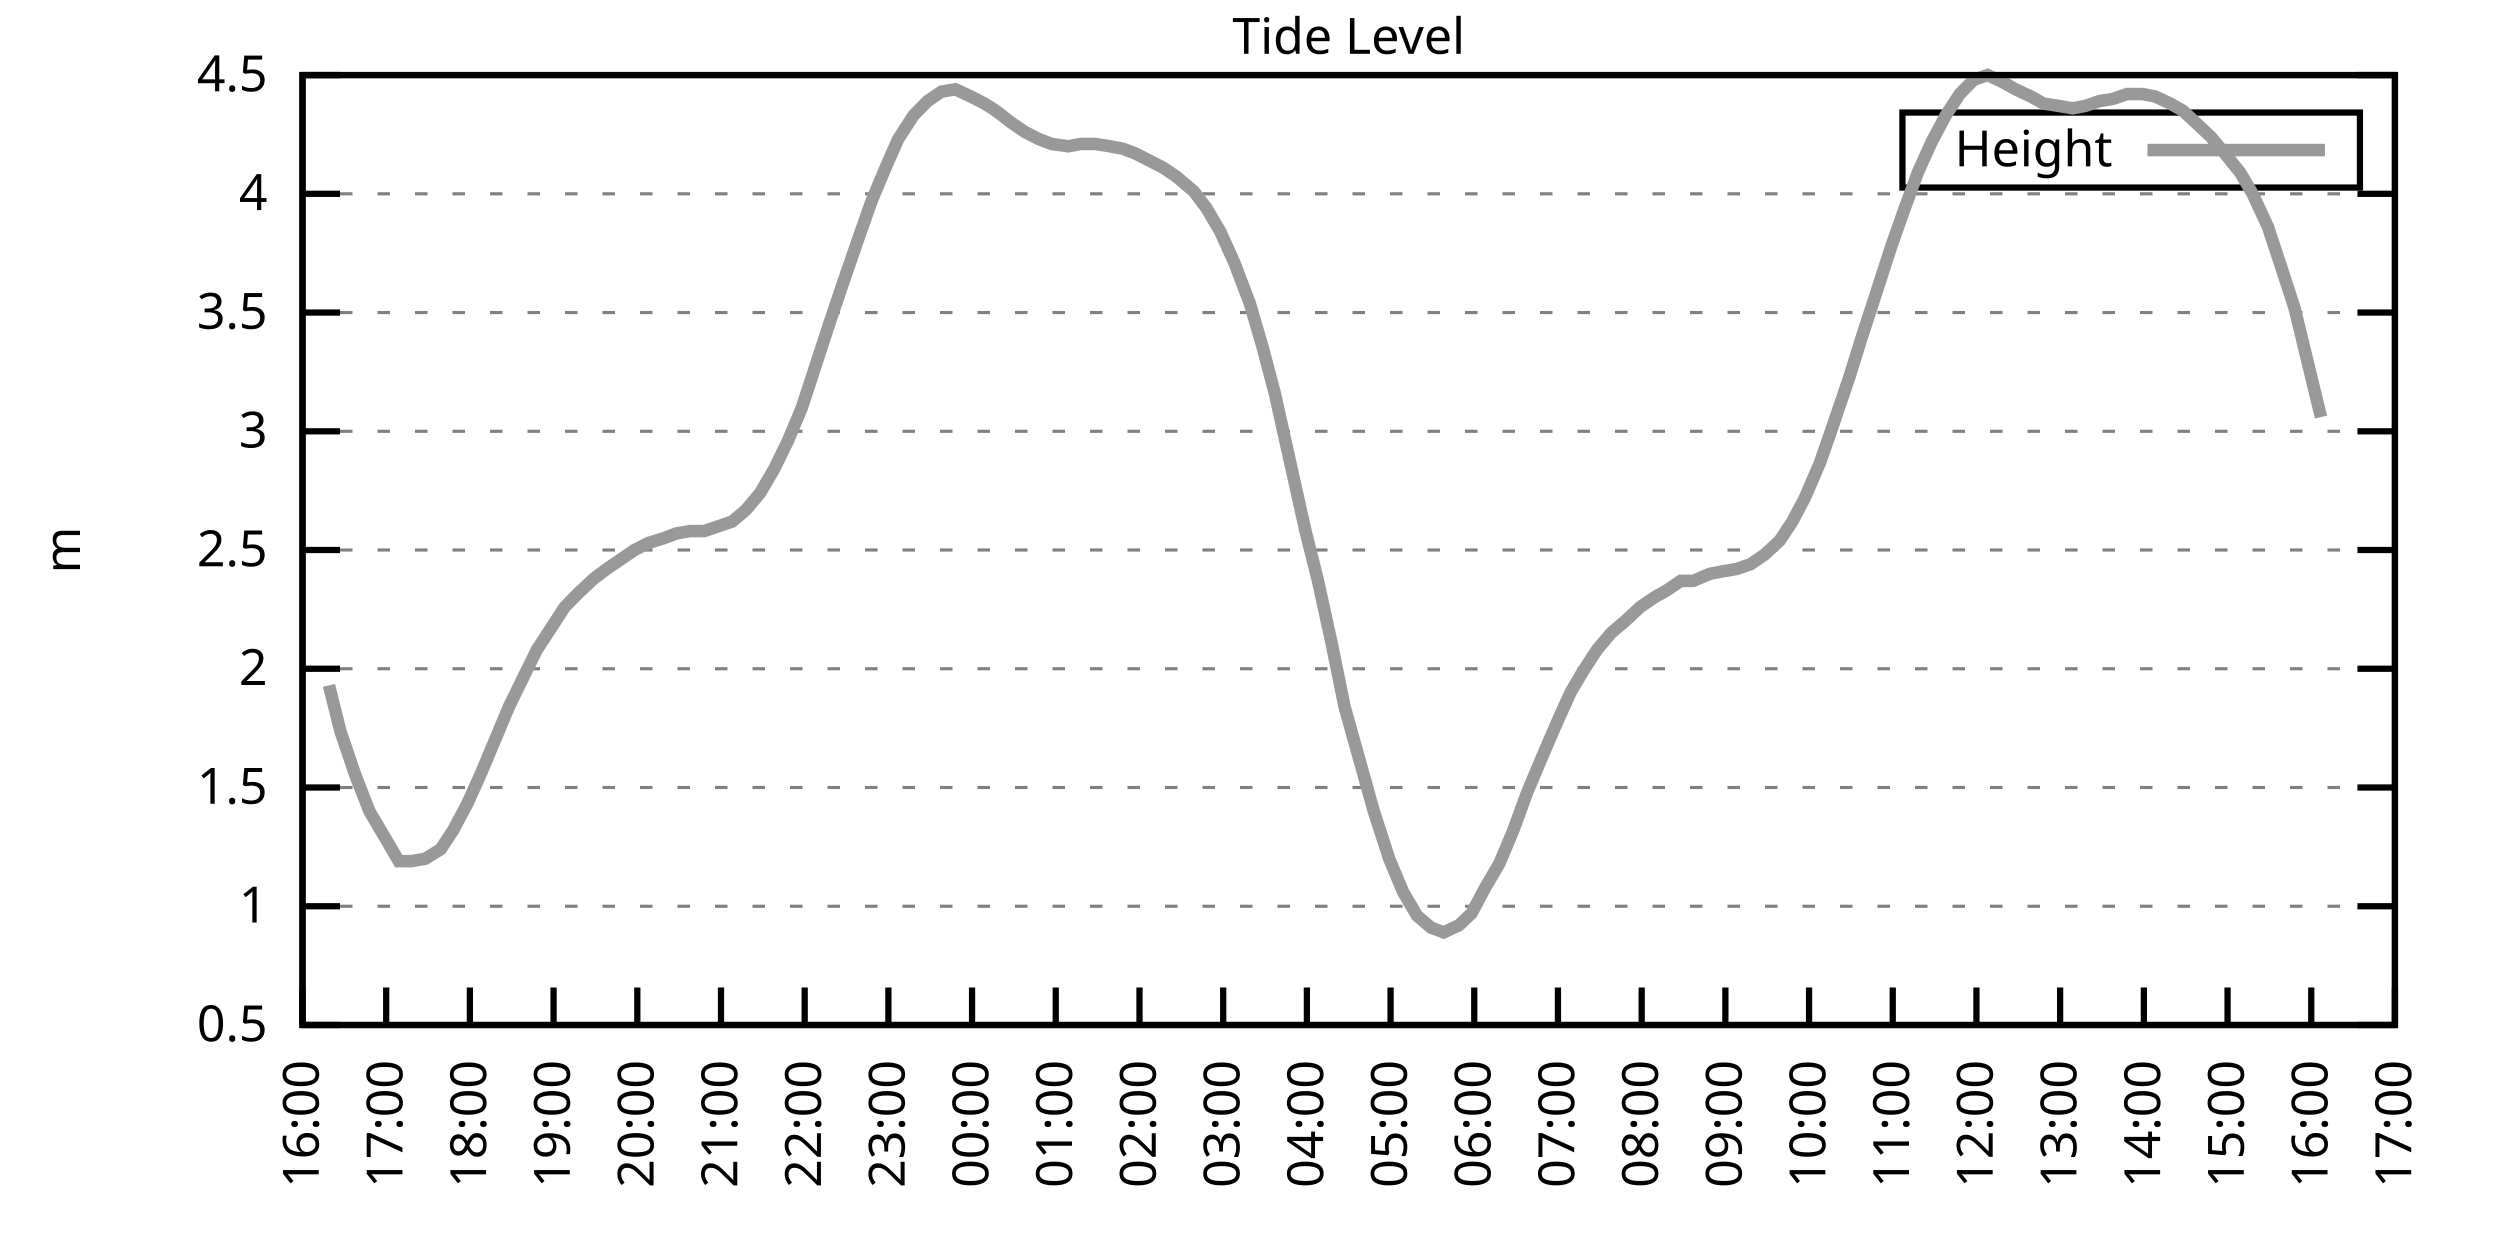
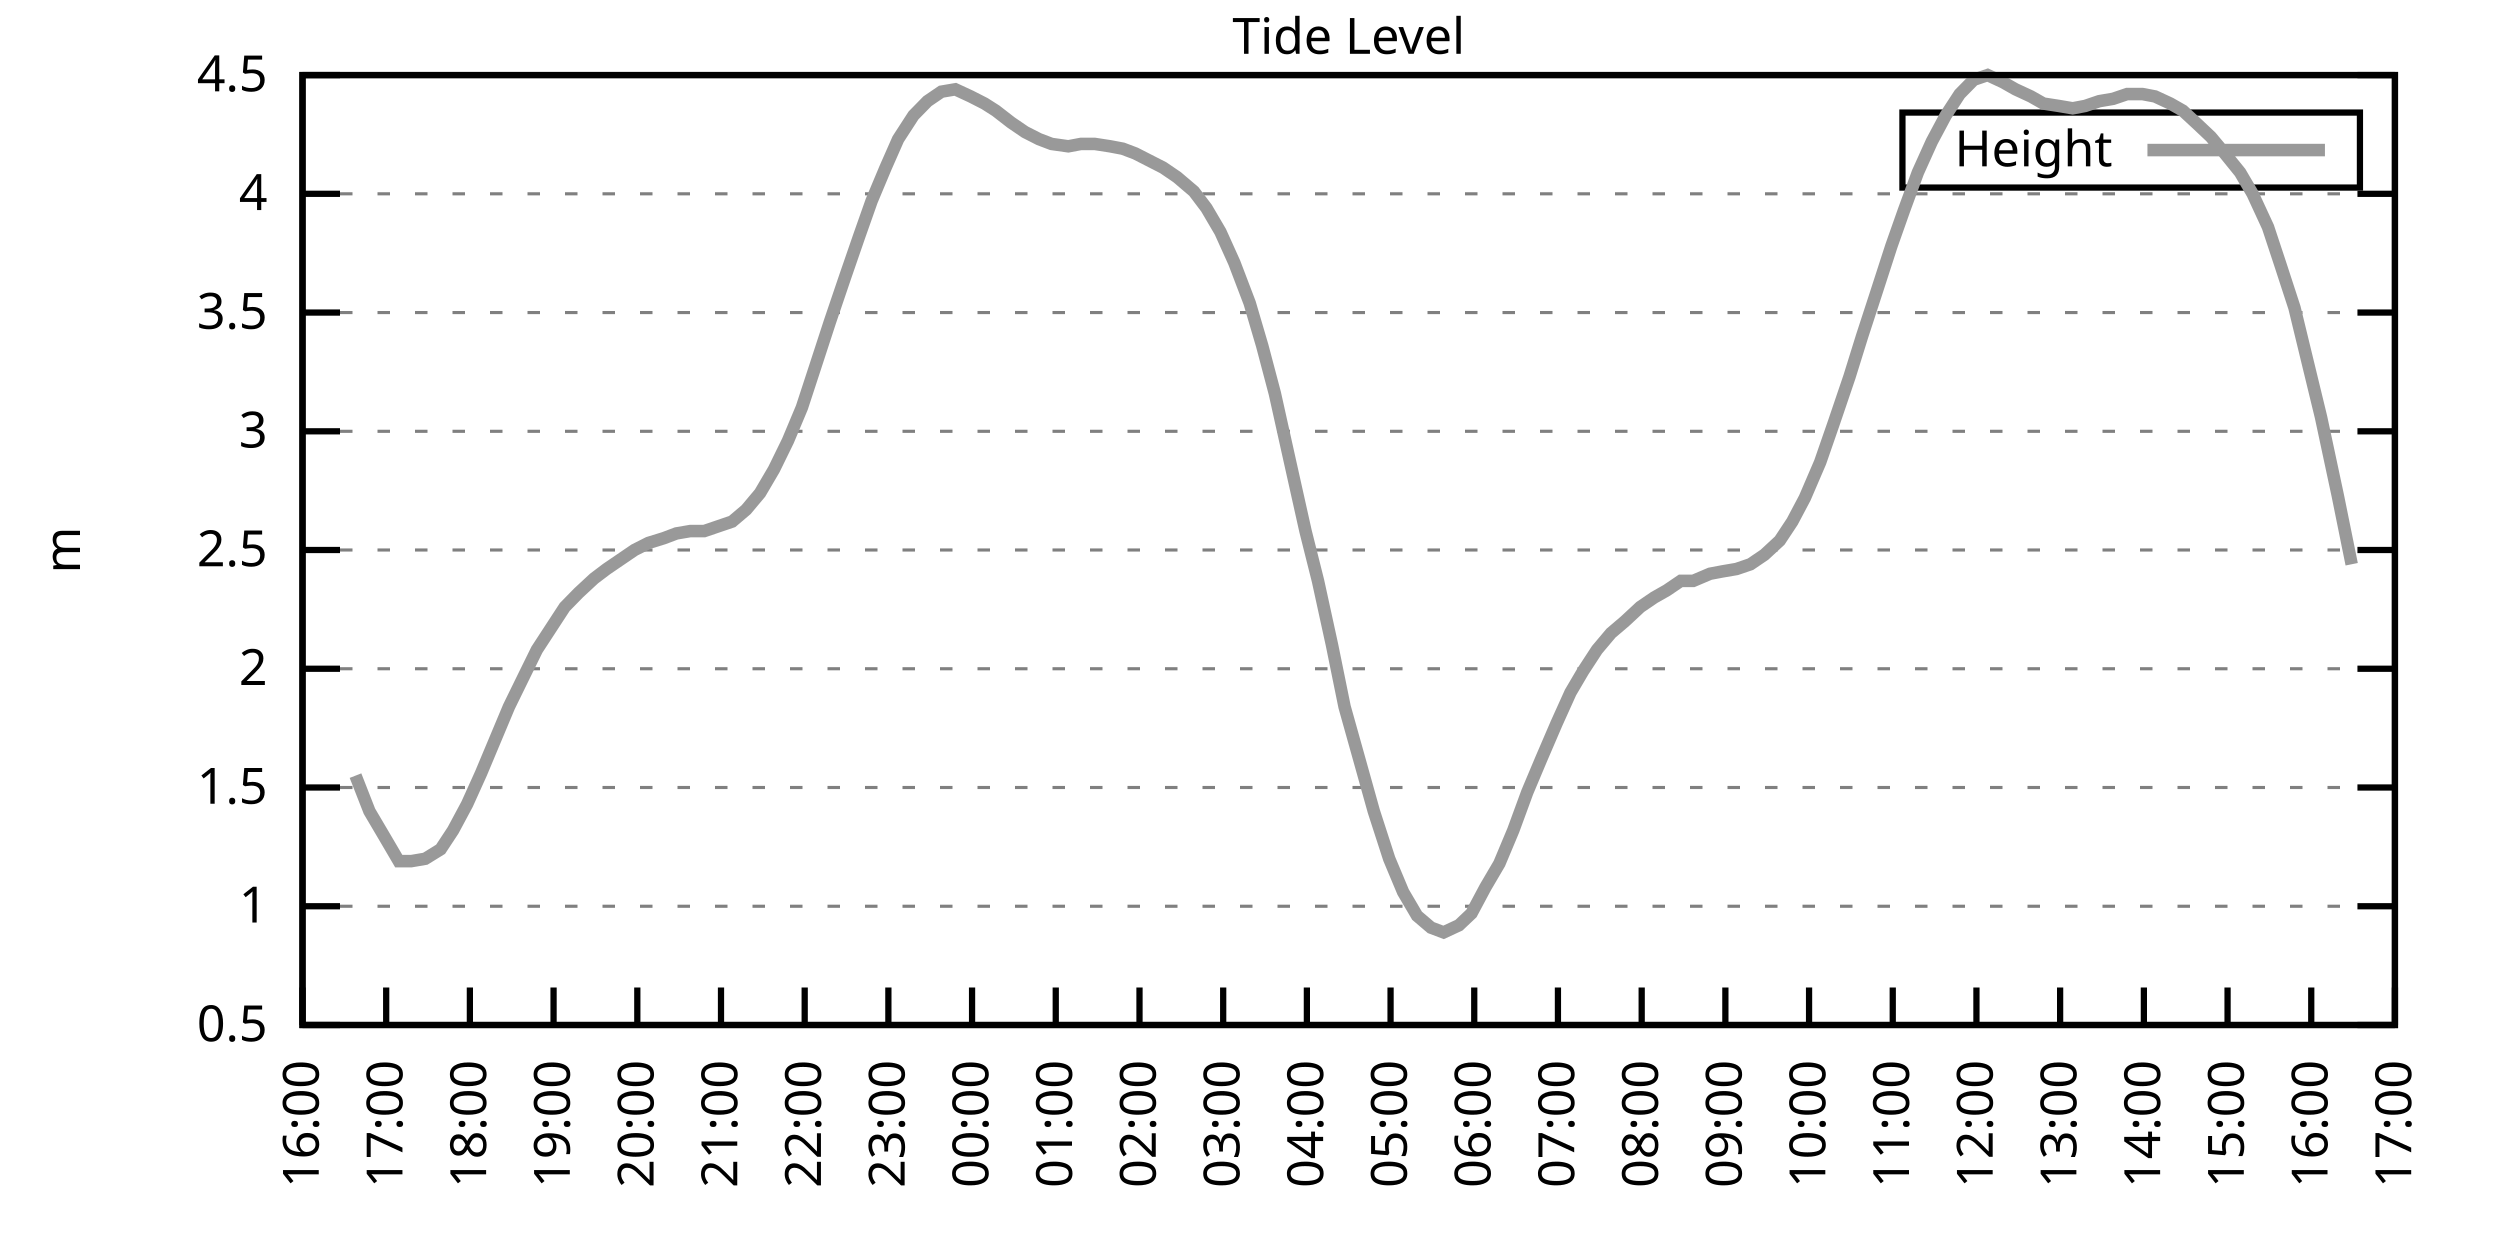
<svg xmlns="http://www.w3.org/2000/svg" xmlns:xlink="http://www.w3.org/1999/xlink" width="400" height="200" viewBox="0 0 400 200">
  <g id="gnuplot_canvas">
    <rect x="0" y="0" width="400" height="200" fill="none" />
    <defs>
      <circle id="gpDot" r="0.5" stroke-width="0.5" stroke="currentColor" />
      <path id="gpPt0" stroke-width="0.333" stroke="currentColor" d="M-1,0 h2 M0,-1 v2" />
      <path id="gpPt1" stroke-width="0.333" stroke="currentColor" d="M-1,-1 L1,1 M1,-1 L-1,1" />
      <path id="gpPt2" stroke-width="0.333" stroke="currentColor" d="M-1,0 L1,0 M0,-1 L0,1 M-1,-1 L1,1 M-1,1 L1,-1" />
      <rect id="gpPt3" stroke-width="0.333" stroke="currentColor" x="-1" y="-1" width="2" height="2" />
      <rect id="gpPt4" stroke-width="0.333" stroke="currentColor" fill="currentColor" x="-1" y="-1" width="2" height="2" />
      <circle id="gpPt5" stroke-width="0.333" stroke="currentColor" cx="0" cy="0" r="1" />
      <use xlink:href="#gpPt5" id="gpPt6" fill="currentColor" stroke="none" />
      <path id="gpPt7" stroke-width="0.333" stroke="currentColor" d="M0,-1.33 L-1.33,0.67 L1.33,0.67 z" />
      <use xlink:href="#gpPt7" id="gpPt8" fill="currentColor" stroke="none" />
      <use xlink:href="#gpPt7" id="gpPt9" stroke="currentColor" transform="rotate(180)" />
      <use xlink:href="#gpPt9" id="gpPt10" fill="currentColor" stroke="none" />
      <use xlink:href="#gpPt3" id="gpPt11" stroke="currentColor" transform="rotate(45)" />
      <use xlink:href="#gpPt11" id="gpPt12" fill="currentColor" stroke="none" />
      <path id="gpPt13" stroke-width="0.333" stroke="currentColor" d="M0,1.330 L1.265,0.411 L0.782,-1.067 L-0.782,-1.076 L-1.265,0.411 z" />
      <use xlink:href="#gpPt13" id="gpPt14" fill="currentColor" stroke="none" />
      <filter id="textbox" filterUnits="objectBoundingBox" x="0" y="0" height="1" width="1">
        <feFlood flood-color="white" flood-opacity="1" result="bgnd" />
        <feComposite in="SourceGraphic" in2="bgnd" operator="atop" />
      </filter>
      <filter id="greybox" filterUnits="objectBoundingBox" x="0" y="0" height="1" width="1">
        <feFlood flood-color="lightgrey" flood-opacity="1" result="grey" />
        <feComposite in="SourceGraphic" in2="grey" operator="atop" />
      </filter>
    </defs>
    <g fill="none" color="white" stroke="currentColor" stroke-width="1.00" stroke-linecap="butt" stroke-linejoin="miter">
</g>
    <g fill="none" color="black" stroke="currentColor" stroke-width="1.00" stroke-linecap="butt" stroke-linejoin="miter">
      <g stroke="none" shape-rendering="crispEdges">
        <polygon fill="rgb(255, 255, 255)" points="48.40,164.00 383.18,164.00 383.18,12.02 48.40,12.02 " />
      </g>
    </g>
    <g fill="none" color="black" stroke="currentColor" stroke-width="1.00" stroke-linecap="butt" stroke-linejoin="miter">
</g>
    <g fill="none" color="black" stroke="black" stroke-width="0.50" stroke-linecap="butt" stroke-linejoin="miter">
</g>
    <g fill="none" color="gray" stroke="currentColor" stroke-width="0.50" stroke-linecap="butt" stroke-linejoin="miter">
      <path stroke="gray" stroke-dasharray="2,4" class="gridline" d="M48.40,164.00 L383.19,164.00  " />
    </g>
    <g fill="none" color="gray" stroke="gray" stroke-width="1.00" stroke-linecap="butt" stroke-linejoin="miter">
</g>
    <g fill="none" color="black" stroke="currentColor" stroke-width="1.00" stroke-linecap="butt" stroke-linejoin="miter">
      <path stroke="black" d="M48.40,164.00 L54.40,164.00 M383.19,164.00 L377.19,164.00  " />
      <g transform="translate(42.80,166.60)" stroke="none" fill="black" font-family="Sans" font-size="8.00" text-anchor="end">
        <text>
          <tspan font-family="Sans"> 0.5</tspan>
        </text>
      </g>
    </g>
    <g fill="none" color="black" stroke="currentColor" stroke-width="1.00" stroke-linecap="butt" stroke-linejoin="miter">
</g>
    <g fill="none" color="black" stroke="black" stroke-width="0.50" stroke-linecap="butt" stroke-linejoin="miter">
</g>
    <g fill="none" color="gray" stroke="currentColor" stroke-width="0.50" stroke-linecap="butt" stroke-linejoin="miter">
      <path stroke="gray" stroke-dasharray="2,4" class="gridline" d="M48.40,145.00 L383.19,145.00  " />
    </g>
    <g fill="none" color="gray" stroke="gray" stroke-width="1.00" stroke-linecap="butt" stroke-linejoin="miter">
</g>
    <g fill="none" color="black" stroke="currentColor" stroke-width="1.00" stroke-linecap="butt" stroke-linejoin="miter">
      <path stroke="black" d="M48.40,145.00 L54.40,145.00 M383.19,145.00 L377.19,145.00  " />
      <g transform="translate(42.80,147.60)" stroke="none" fill="black" font-family="Sans" font-size="8.00" text-anchor="end">
        <text>
          <tspan font-family="Sans"> 1</tspan>
        </text>
      </g>
    </g>
    <g fill="none" color="black" stroke="currentColor" stroke-width="1.00" stroke-linecap="butt" stroke-linejoin="miter">
</g>
    <g fill="none" color="black" stroke="black" stroke-width="0.50" stroke-linecap="butt" stroke-linejoin="miter">
</g>
    <g fill="none" color="gray" stroke="currentColor" stroke-width="0.50" stroke-linecap="butt" stroke-linejoin="miter">
      <path stroke="gray" stroke-dasharray="2,4" class="gridline" d="M48.40,126.00 L383.19,126.00  " />
    </g>
    <g fill="none" color="gray" stroke="gray" stroke-width="1.00" stroke-linecap="butt" stroke-linejoin="miter">
</g>
    <g fill="none" color="black" stroke="currentColor" stroke-width="1.00" stroke-linecap="butt" stroke-linejoin="miter">
      <path stroke="black" d="M48.40,126.00 L54.40,126.00 M383.19,126.00 L377.19,126.00  " />
      <g transform="translate(42.80,128.60)" stroke="none" fill="black" font-family="Sans" font-size="8.00" text-anchor="end">
        <text>
          <tspan font-family="Sans"> 1.5</tspan>
        </text>
      </g>
    </g>
    <g fill="none" color="black" stroke="currentColor" stroke-width="1.00" stroke-linecap="butt" stroke-linejoin="miter">
</g>
    <g fill="none" color="black" stroke="black" stroke-width="0.50" stroke-linecap="butt" stroke-linejoin="miter">
</g>
    <g fill="none" color="gray" stroke="currentColor" stroke-width="0.50" stroke-linecap="butt" stroke-linejoin="miter">
      <path stroke="gray" stroke-dasharray="2,4" class="gridline" d="M48.40,107.00 L383.19,107.00  " />
    </g>
    <g fill="none" color="gray" stroke="gray" stroke-width="1.00" stroke-linecap="butt" stroke-linejoin="miter">
</g>
    <g fill="none" color="black" stroke="currentColor" stroke-width="1.00" stroke-linecap="butt" stroke-linejoin="miter">
      <path stroke="black" d="M48.40,107.00 L54.40,107.00 M383.19,107.00 L377.19,107.00  " />
      <g transform="translate(42.80,109.60)" stroke="none" fill="black" font-family="Sans" font-size="8.00" text-anchor="end">
        <text>
          <tspan font-family="Sans"> 2</tspan>
        </text>
      </g>
    </g>
    <g fill="none" color="black" stroke="currentColor" stroke-width="1.00" stroke-linecap="butt" stroke-linejoin="miter">
</g>
    <g fill="none" color="black" stroke="black" stroke-width="0.50" stroke-linecap="butt" stroke-linejoin="miter">
</g>
    <g fill="none" color="gray" stroke="currentColor" stroke-width="0.50" stroke-linecap="butt" stroke-linejoin="miter">
      <path stroke="gray" stroke-dasharray="2,4" class="gridline" d="M48.40,88.00 L383.19,88.00  " />
    </g>
    <g fill="none" color="gray" stroke="gray" stroke-width="1.00" stroke-linecap="butt" stroke-linejoin="miter">
</g>
    <g fill="none" color="black" stroke="currentColor" stroke-width="1.00" stroke-linecap="butt" stroke-linejoin="miter">
      <path stroke="black" d="M48.40,88.00 L54.40,88.00 M383.19,88.00 L377.19,88.00  " />
      <g transform="translate(42.80,90.60)" stroke="none" fill="black" font-family="Sans" font-size="8.00" text-anchor="end">
        <text>
          <tspan font-family="Sans"> 2.5</tspan>
        </text>
      </g>
    </g>
    <g fill="none" color="black" stroke="currentColor" stroke-width="1.00" stroke-linecap="butt" stroke-linejoin="miter">
</g>
    <g fill="none" color="black" stroke="black" stroke-width="0.50" stroke-linecap="butt" stroke-linejoin="miter">
</g>
    <g fill="none" color="gray" stroke="currentColor" stroke-width="0.50" stroke-linecap="butt" stroke-linejoin="miter">
      <path stroke="gray" stroke-dasharray="2,4" class="gridline" d="M48.40,69.01 L383.19,69.01  " />
    </g>
    <g fill="none" color="gray" stroke="gray" stroke-width="1.00" stroke-linecap="butt" stroke-linejoin="miter">
</g>
    <g fill="none" color="black" stroke="currentColor" stroke-width="1.00" stroke-linecap="butt" stroke-linejoin="miter">
      <path stroke="black" d="M48.40,69.01 L54.40,69.01 M383.19,69.01 L377.19,69.01  " />
      <g transform="translate(42.80,71.61)" stroke="none" fill="black" font-family="Sans" font-size="8.00" text-anchor="end">
        <text>
          <tspan font-family="Sans"> 3</tspan>
        </text>
      </g>
    </g>
    <g fill="none" color="black" stroke="currentColor" stroke-width="1.00" stroke-linecap="butt" stroke-linejoin="miter">
</g>
    <g fill="none" color="black" stroke="black" stroke-width="0.50" stroke-linecap="butt" stroke-linejoin="miter">
</g>
    <g fill="none" color="gray" stroke="currentColor" stroke-width="0.50" stroke-linecap="butt" stroke-linejoin="miter">
      <path stroke="gray" stroke-dasharray="2,4" class="gridline" d="M48.40,50.01 L383.19,50.01  " />
    </g>
    <g fill="none" color="gray" stroke="gray" stroke-width="1.00" stroke-linecap="butt" stroke-linejoin="miter">
</g>
    <g fill="none" color="black" stroke="currentColor" stroke-width="1.00" stroke-linecap="butt" stroke-linejoin="miter">
      <path stroke="black" d="M48.40,50.01 L54.40,50.01 M383.19,50.01 L377.19,50.01  " />
      <g transform="translate(42.80,52.61)" stroke="none" fill="black" font-family="Sans" font-size="8.00" text-anchor="end">
        <text>
          <tspan font-family="Sans"> 3.5</tspan>
        </text>
      </g>
    </g>
    <g fill="none" color="black" stroke="currentColor" stroke-width="1.00" stroke-linecap="butt" stroke-linejoin="miter">
</g>
    <g fill="none" color="black" stroke="black" stroke-width="0.50" stroke-linecap="butt" stroke-linejoin="miter">
</g>
    <g fill="none" color="gray" stroke="currentColor" stroke-width="0.50" stroke-linecap="butt" stroke-linejoin="miter">
      <path stroke="gray" stroke-dasharray="2,4" class="gridline" d="M48.40,31.01 L383.19,31.01  " />
    </g>
    <g fill="none" color="gray" stroke="gray" stroke-width="1.00" stroke-linecap="butt" stroke-linejoin="miter">
</g>
    <g fill="none" color="black" stroke="currentColor" stroke-width="1.00" stroke-linecap="butt" stroke-linejoin="miter">
      <path stroke="black" d="M48.40,31.01 L54.40,31.01 M383.19,31.01 L377.19,31.01  " />
      <g transform="translate(42.80,33.61)" stroke="none" fill="black" font-family="Sans" font-size="8.00" text-anchor="end">
        <text>
          <tspan font-family="Sans"> 4</tspan>
        </text>
      </g>
    </g>
    <g fill="none" color="black" stroke="currentColor" stroke-width="1.00" stroke-linecap="butt" stroke-linejoin="miter">
</g>
    <g fill="none" color="black" stroke="black" stroke-width="0.50" stroke-linecap="butt" stroke-linejoin="miter">
</g>
    <g fill="none" color="gray" stroke="currentColor" stroke-width="0.50" stroke-linecap="butt" stroke-linejoin="miter">
      <path stroke="gray" stroke-dasharray="2,4" class="gridline" d="M48.40,12.01 L383.19,12.01  " />
    </g>
    <g fill="none" color="gray" stroke="gray" stroke-width="1.00" stroke-linecap="butt" stroke-linejoin="miter">
</g>
    <g fill="none" color="black" stroke="currentColor" stroke-width="1.00" stroke-linecap="butt" stroke-linejoin="miter">
      <path stroke="black" d="M48.40,12.01 L54.40,12.01 M383.19,12.01 L377.19,12.01  " />
      <g transform="translate(42.80,14.61)" stroke="none" fill="black" font-family="Sans" font-size="8.00" text-anchor="end">
        <text>
          <tspan font-family="Sans"> 4.5</tspan>
        </text>
      </g>
    </g>
    <g fill="none" color="black" stroke="currentColor" stroke-width="1.00" stroke-linecap="butt" stroke-linejoin="miter">
      <path stroke="black" d="M48.40,164.00 L48.40,158.00  " />
      <g transform="translate(51.00,169.60) rotate(270.00)" stroke="none" fill="black" font-family="Sans" font-size="8.00" text-anchor="end">
        <text>
          <tspan font-family="Sans">16:00</tspan>
        </text>
      </g>
    </g>
    <g fill="none" color="black" stroke="currentColor" stroke-width="1.00" stroke-linecap="butt" stroke-linejoin="miter">
      <path stroke="black" d="M61.79,164.00 L61.79,158.00  " />
      <g transform="translate(64.39,169.60) rotate(270.00)" stroke="none" fill="black" font-family="Sans" font-size="8.00" text-anchor="end">
        <text>
          <tspan font-family="Sans">17:00</tspan>
        </text>
      </g>
    </g>
    <g fill="none" color="black" stroke="currentColor" stroke-width="1.00" stroke-linecap="butt" stroke-linejoin="miter">
      <path stroke="black" d="M75.18,164.00 L75.18,158.00  " />
      <g transform="translate(77.78,169.60) rotate(270.00)" stroke="none" fill="black" font-family="Sans" font-size="8.00" text-anchor="end">
        <text>
          <tspan font-family="Sans">18:00</tspan>
        </text>
      </g>
    </g>
    <g fill="none" color="black" stroke="currentColor" stroke-width="1.00" stroke-linecap="butt" stroke-linejoin="miter">
      <path stroke="black" d="M88.57,164.00 L88.57,158.00  " />
      <g transform="translate(91.17,169.60) rotate(270.00)" stroke="none" fill="black" font-family="Sans" font-size="8.00" text-anchor="end">
        <text>
          <tspan font-family="Sans">19:00</tspan>
        </text>
      </g>
    </g>
    <g fill="none" color="black" stroke="currentColor" stroke-width="1.00" stroke-linecap="butt" stroke-linejoin="miter">
      <path stroke="black" d="M101.97,164.00 L101.97,158.00  " />
      <g transform="translate(104.57,169.60) rotate(270.00)" stroke="none" fill="black" font-family="Sans" font-size="8.00" text-anchor="end">
        <text>
          <tspan font-family="Sans">20:00</tspan>
        </text>
      </g>
    </g>
    <g fill="none" color="black" stroke="currentColor" stroke-width="1.00" stroke-linecap="butt" stroke-linejoin="miter">
      <path stroke="black" d="M115.36,164.00 L115.36,158.00  " />
      <g transform="translate(117.96,169.60) rotate(270.00)" stroke="none" fill="black" font-family="Sans" font-size="8.00" text-anchor="end">
        <text>
          <tspan font-family="Sans">21:00</tspan>
        </text>
      </g>
    </g>
    <g fill="none" color="black" stroke="currentColor" stroke-width="1.00" stroke-linecap="butt" stroke-linejoin="miter">
      <path stroke="black" d="M128.75,164.00 L128.75,158.00  " />
      <g transform="translate(131.35,169.60) rotate(270.00)" stroke="none" fill="black" font-family="Sans" font-size="8.00" text-anchor="end">
        <text>
          <tspan font-family="Sans">22:00</tspan>
        </text>
      </g>
    </g>
    <g fill="none" color="black" stroke="currentColor" stroke-width="1.00" stroke-linecap="butt" stroke-linejoin="miter">
      <path stroke="black" d="M142.14,164.00 L142.14,158.00  " />
      <g transform="translate(144.74,169.60) rotate(270.00)" stroke="none" fill="black" font-family="Sans" font-size="8.00" text-anchor="end">
        <text>
          <tspan font-family="Sans">23:00</tspan>
        </text>
      </g>
    </g>
    <g fill="none" color="black" stroke="currentColor" stroke-width="1.00" stroke-linecap="butt" stroke-linejoin="miter">
      <path stroke="black" d="M155.53,164.00 L155.53,158.00  " />
      <g transform="translate(158.13,169.60) rotate(270.00)" stroke="none" fill="black" font-family="Sans" font-size="8.00" text-anchor="end">
        <text>
          <tspan font-family="Sans">00:00</tspan>
        </text>
      </g>
    </g>
    <g fill="none" color="black" stroke="currentColor" stroke-width="1.00" stroke-linecap="butt" stroke-linejoin="miter">
      <path stroke="black" d="M168.92,164.00 L168.92,158.00  " />
      <g transform="translate(171.52,169.60) rotate(270.00)" stroke="none" fill="black" font-family="Sans" font-size="8.00" text-anchor="end">
        <text>
          <tspan font-family="Sans">01:00</tspan>
        </text>
      </g>
    </g>
    <g fill="none" color="black" stroke="currentColor" stroke-width="1.00" stroke-linecap="butt" stroke-linejoin="miter">
      <path stroke="black" d="M182.32,164.00 L182.32,158.00  " />
      <g transform="translate(184.92,169.60) rotate(270.00)" stroke="none" fill="black" font-family="Sans" font-size="8.00" text-anchor="end">
        <text>
          <tspan font-family="Sans">02:00</tspan>
        </text>
      </g>
    </g>
    <g fill="none" color="black" stroke="currentColor" stroke-width="1.00" stroke-linecap="butt" stroke-linejoin="miter">
      <path stroke="black" d="M195.71,164.00 L195.71,158.00  " />
      <g transform="translate(198.31,169.60) rotate(270.00)" stroke="none" fill="black" font-family="Sans" font-size="8.00" text-anchor="end">
        <text>
          <tspan font-family="Sans">03:00</tspan>
        </text>
      </g>
    </g>
    <g fill="none" color="black" stroke="currentColor" stroke-width="1.00" stroke-linecap="butt" stroke-linejoin="miter">
      <path stroke="black" d="M209.10,164.00 L209.10,158.00  " />
      <g transform="translate(211.70,169.60) rotate(270.00)" stroke="none" fill="black" font-family="Sans" font-size="8.00" text-anchor="end">
        <text>
          <tspan font-family="Sans">04:00</tspan>
        </text>
      </g>
    </g>
    <g fill="none" color="black" stroke="currentColor" stroke-width="1.00" stroke-linecap="butt" stroke-linejoin="miter">
      <path stroke="black" d="M222.49,164.00 L222.49,158.00  " />
      <g transform="translate(225.09,169.60) rotate(270.00)" stroke="none" fill="black" font-family="Sans" font-size="8.00" text-anchor="end">
        <text>
          <tspan font-family="Sans">05:00</tspan>
        </text>
      </g>
    </g>
    <g fill="none" color="black" stroke="currentColor" stroke-width="1.00" stroke-linecap="butt" stroke-linejoin="miter">
      <path stroke="black" d="M235.88,164.00 L235.88,158.00  " />
      <g transform="translate(238.48,169.60) rotate(270.00)" stroke="none" fill="black" font-family="Sans" font-size="8.00" text-anchor="end">
        <text>
          <tspan font-family="Sans">06:00</tspan>
        </text>
      </g>
    </g>
    <g fill="none" color="black" stroke="currentColor" stroke-width="1.00" stroke-linecap="butt" stroke-linejoin="miter">
      <path stroke="black" d="M249.27,164.00 L249.27,158.00  " />
      <g transform="translate(251.87,169.60) rotate(270.00)" stroke="none" fill="black" font-family="Sans" font-size="8.00" text-anchor="end">
        <text>
          <tspan font-family="Sans">07:00</tspan>
        </text>
      </g>
    </g>
    <g fill="none" color="black" stroke="currentColor" stroke-width="1.00" stroke-linecap="butt" stroke-linejoin="miter">
      <path stroke="black" d="M262.67,164.00 L262.67,158.00  " />
      <g transform="translate(265.27,169.60) rotate(270.00)" stroke="none" fill="black" font-family="Sans" font-size="8.00" text-anchor="end">
        <text>
          <tspan font-family="Sans">08:00</tspan>
        </text>
      </g>
    </g>
    <g fill="none" color="black" stroke="currentColor" stroke-width="1.00" stroke-linecap="butt" stroke-linejoin="miter">
      <path stroke="black" d="M276.06,164.00 L276.06,158.00  " />
      <g transform="translate(278.66,169.60) rotate(270.00)" stroke="none" fill="black" font-family="Sans" font-size="8.00" text-anchor="end">
        <text>
          <tspan font-family="Sans">09:00</tspan>
        </text>
      </g>
    </g>
    <g fill="none" color="black" stroke="currentColor" stroke-width="1.00" stroke-linecap="butt" stroke-linejoin="miter">
      <path stroke="black" d="M289.45,164.00 L289.45,158.00  " />
      <g transform="translate(292.05,169.60) rotate(270.00)" stroke="none" fill="black" font-family="Sans" font-size="8.00" text-anchor="end">
        <text>
          <tspan font-family="Sans">10:00</tspan>
        </text>
      </g>
    </g>
    <g fill="none" color="black" stroke="currentColor" stroke-width="1.00" stroke-linecap="butt" stroke-linejoin="miter">
      <path stroke="black" d="M302.84,164.00 L302.84,158.00  " />
      <g transform="translate(305.44,169.60) rotate(270.00)" stroke="none" fill="black" font-family="Sans" font-size="8.00" text-anchor="end">
        <text>
          <tspan font-family="Sans">11:00</tspan>
        </text>
      </g>
    </g>
    <g fill="none" color="black" stroke="currentColor" stroke-width="1.00" stroke-linecap="butt" stroke-linejoin="miter">
      <path stroke="black" d="M316.23,164.00 L316.23,158.00  " />
      <g transform="translate(318.83,169.60) rotate(270.00)" stroke="none" fill="black" font-family="Sans" font-size="8.00" text-anchor="end">
        <text>
          <tspan font-family="Sans">12:00</tspan>
        </text>
      </g>
    </g>
    <g fill="none" color="black" stroke="currentColor" stroke-width="1.00" stroke-linecap="butt" stroke-linejoin="miter">
      <path stroke="black" d="M329.62,164.00 L329.62,158.00  " />
      <g transform="translate(332.22,169.60) rotate(270.00)" stroke="none" fill="black" font-family="Sans" font-size="8.00" text-anchor="end">
        <text>
          <tspan font-family="Sans">13:00</tspan>
        </text>
      </g>
    </g>
    <g fill="none" color="black" stroke="currentColor" stroke-width="1.00" stroke-linecap="butt" stroke-linejoin="miter">
      <path stroke="black" d="M343.02,164.00 L343.02,158.00  " />
      <g transform="translate(345.62,169.60) rotate(270.00)" stroke="none" fill="black" font-family="Sans" font-size="8.00" text-anchor="end">
        <text>
          <tspan font-family="Sans">14:00</tspan>
        </text>
      </g>
    </g>
    <g fill="none" color="black" stroke="currentColor" stroke-width="1.00" stroke-linecap="butt" stroke-linejoin="miter">
      <path stroke="black" d="M356.41,164.00 L356.41,158.00  " />
      <g transform="translate(359.01,169.60) rotate(270.00)" stroke="none" fill="black" font-family="Sans" font-size="8.00" text-anchor="end">
        <text>
          <tspan font-family="Sans">15:00</tspan>
        </text>
      </g>
    </g>
    <g fill="none" color="black" stroke="currentColor" stroke-width="1.00" stroke-linecap="butt" stroke-linejoin="miter">
      <path stroke="black" d="M369.80,164.00 L369.80,158.00  " />
      <g transform="translate(372.40,169.60) rotate(270.00)" stroke="none" fill="black" font-family="Sans" font-size="8.00" text-anchor="end">
        <text>
          <tspan font-family="Sans">16:00</tspan>
        </text>
      </g>
    </g>
    <g fill="none" color="black" stroke="currentColor" stroke-width="1.00" stroke-linecap="butt" stroke-linejoin="miter">
      <path stroke="black" d="M383.19,164.00 L383.19,158.00  " />
      <g transform="translate(385.79,169.60) rotate(270.00)" stroke="none" fill="black" font-family="Sans" font-size="8.00" text-anchor="end">
        <text>
          <tspan font-family="Sans">17:00</tspan>
        </text>
      </g>
    </g>
    <g fill="none" color="black" stroke="currentColor" stroke-width="1.00" stroke-linecap="butt" stroke-linejoin="miter">
</g>
    <g fill="none" color="black" stroke="currentColor" stroke-width="1.00" stroke-linecap="butt" stroke-linejoin="miter">
      <path stroke="black" d="M48.40,12.01 L48.40,164.00 L383.19,164.00 L383.19,12.01 L48.40,12.01 Z  " />
    </g>
    <g fill="none" color="black" stroke="currentColor" stroke-width="1.00" stroke-linecap="butt" stroke-linejoin="miter">
</g>
    <g fill="none" color="black" stroke="currentColor" stroke-width="1.00" stroke-linecap="butt" stroke-linejoin="miter">
      <path stroke="black" d="M304.39,30.01 L304.39,18.01 L377.59,18.01 L377.59,30.01 L304.39,30.01 Z  " />
    </g>
    <g id="Tide_level_plot_1">
      <g fill="none" color="white" stroke="black" stroke-width="2.00" stroke-linecap="butt" stroke-linejoin="miter">
</g>
      <g fill="none" color="black" stroke="currentColor" stroke-width="2.00" stroke-linecap="butt" stroke-linejoin="miter">
        <g transform="translate(337.99,26.61)" stroke="none" fill="black" font-family="Sans" font-size="8.00" text-anchor="end">
          <text>
            <tspan font-family="Sans">Height</tspan>
          </text>
        </g>
      </g>
      <g fill="none" color="black" stroke="currentColor" stroke-width="2.00" stroke-linecap="butt" stroke-linejoin="miter">
-         <path stroke="rgb(153, 153, 153)" d="M343.59,24.01 L371.99,24.01 M52.64,109.66 L54.43,116.88 L56.88,124.10 L59.11,129.80 L61.35,133.60 L63.80,137.78   L65.81,137.78 L68.04,137.40 L70.50,135.88 L72.50,132.84 L74.74,128.66 L76.97,123.72 L79.20,118.40 L81.43,113.08   L83.66,108.52 L85.90,103.96 L88.13,100.54 L90.36,97.12 L92.59,94.84 L95.05,92.56 L97.06,91.04 L99.29,89.52   L101.52,88.00 L103.75,86.87 L106.21,86.11 L108.22,85.35 L110.45,84.97 L112.68,84.97 L114.91,84.21 L117.14,83.45   L119.38,81.55 L121.61,78.89 L123.84,75.09 L126.07,70.53 L128.30,65.21 L130.54,58.37 L132.77,51.53 L135.22,44.31   L137.45,37.85 L139.46,32.15 L141.69,26.83 L143.70,22.27 L146.16,18.47 L148.39,16.19 L150.62,14.67 L152.85,14.29   L155.31,15.43 L157.54,16.57 L159.33,17.71 L161.78,19.61 L164.01,21.13 L166.25,22.27 L168.25,23.03 L170.93,23.41   L172.94,23.03 L175.17,23.03 L177.63,23.41 L179.64,23.79 L181.65,24.55 L183.88,25.69 L186.11,26.83 L188.34,28.35   L191.02,30.63 L193.03,33.29 L195.26,37.09 L197.49,42.03 L199.95,48.49 L201.96,55.33 L203.97,62.93 L206.42,73.95   L208.88,84.97 L210.88,92.94 L213.12,103.20 L215.13,113.08 L217.58,121.82 L219.81,129.80 L222.27,137.40 L224.50,142.72   L226.73,146.52 L228.96,148.42 L230.97,149.18 L233.43,148.04 L235.44,146.14 L237.67,141.96 L239.90,138.16 L242.13,132.84   L244.36,126.76 L246.60,121.44 L249.05,115.74 L251.28,110.80 L253.29,107.38 L255.52,103.96 L257.76,101.30 L259.99,99.40   L262.44,97.12 L264.67,95.60 L266.68,94.46 L268.92,92.94 L270.92,92.94 L273.60,91.80 L275.61,91.42 L277.84,91.04   L280.07,90.28 L282.31,88.76 L284.76,86.49 L286.77,83.45 L288.78,79.65 L291.23,73.95 L293.47,67.49 L295.92,60.27   L297.93,53.81 L300.16,46.97 L302.62,39.37 L304.63,33.67 L306.86,27.59 L309.09,22.65 L311.32,18.47 L313.55,15.05   L315.79,12.77 L318.02,12.01 L320.47,13.15 L322.48,14.29 L324.94,15.43 L326.95,16.57 L329.40,16.95 L331.63,17.33   L333.64,16.95 L335.87,16.19 L338.10,15.81 L340.34,15.05 L342.79,15.05 L344.80,15.43 L347.26,16.57 L349.26,17.71   L351.72,19.99 L353.73,21.89 L355.96,24.55 L358.42,27.59 L360.42,31.01 L362.88,36.33 L364.89,42.41 L367.12,49.25   L371.36,66.73  " />
+         <path stroke="rgb(153, 153, 153)" d="M343.59,24.01 L371.99,24.01 M56.88,124.10 L59.11,129.80 L61.35,133.60 L63.80,137.78 L65.81,137.78 L68.04,137.40   L70.50,135.88 L72.50,132.84 L74.74,128.66 L76.97,123.72 L79.20,118.40 L81.43,113.08 L83.66,108.52 L85.90,103.96   L88.13,100.54 L90.36,97.12 L92.59,94.84 L95.05,92.56 L97.06,91.04 L99.29,89.52 L101.52,88.00 L103.75,86.87   L106.21,86.11 L108.22,85.35 L110.45,84.97 L112.68,84.97 L114.91,84.21 L117.14,83.45 L119.38,81.55 L121.61,78.89   L123.84,75.09 L126.07,70.53 L128.30,65.21 L130.54,58.37 L132.77,51.53 L135.22,44.31 L137.45,37.85 L139.46,32.15   L141.69,26.83 L143.70,22.27 L146.16,18.47 L148.39,16.19 L150.62,14.67 L152.85,14.29 L155.31,15.43 L157.54,16.57   L159.33,17.71 L161.78,19.61 L164.01,21.13 L166.25,22.27 L168.25,23.03 L170.93,23.41 L172.94,23.03 L175.17,23.03   L177.63,23.41 L179.64,23.79 L181.65,24.55 L183.88,25.69 L186.11,26.83 L188.34,28.35 L191.02,30.63 L193.03,33.29   L195.26,37.09 L197.49,42.03 L199.95,48.49 L201.96,55.33 L203.97,62.93 L206.42,73.95 L208.88,84.97 L210.88,92.94   L213.12,103.20 L215.13,113.08 L217.58,121.82 L219.81,129.80 L222.27,137.40 L224.50,142.72 L226.73,146.52 L228.96,148.42   L230.97,149.18 L233.43,148.04 L235.44,146.14 L237.67,141.96 L239.90,138.16 L242.13,132.84 L244.36,126.76 L246.60,121.44   L249.05,115.74 L251.28,110.80 L253.29,107.38 L255.52,103.96 L257.76,101.30 L259.99,99.40 L262.44,97.12 L264.67,95.60   L266.68,94.46 L268.92,92.94 L270.92,92.94 L273.60,91.80 L275.61,91.42 L277.84,91.04 L280.07,90.28 L282.31,88.76   L284.76,86.49 L286.77,83.45 L288.78,79.65 L291.23,73.95 L293.47,67.49 L295.92,60.27 L297.93,53.81 L300.16,46.97   L302.62,39.37 L304.63,33.67 L306.86,27.59 L309.09,22.65 L311.32,18.47 L313.55,15.05 L315.79,12.77 L318.02,12.01   L320.47,13.15 L322.48,14.29 L324.94,15.43 L326.95,16.57 L329.40,16.95 L331.63,17.33 L333.64,16.95 L335.87,16.19   L338.10,15.81 L340.34,15.05 L342.79,15.05 L344.80,15.43 L347.26,16.57 L349.26,17.71 L351.72,19.99 L353.73,21.89   L355.96,24.55 L358.42,27.59 L360.42,31.01 L362.88,36.33 L364.89,42.41 L367.12,49.25 L371.36,66.73 L374.04,79.27   L376.27,90.28  " />
      </g>
    </g>
    <g fill="none" color="black" stroke="currentColor" stroke-width="2.00" stroke-linecap="butt" stroke-linejoin="miter">
</g>
    <g fill="none" color="black" stroke="black" stroke-width="1.00" stroke-linecap="butt" stroke-linejoin="miter">
</g>
    <g fill="none" color="black" stroke="currentColor" stroke-width="1.00" stroke-linecap="butt" stroke-linejoin="miter">
      <path stroke="black" d="M48.40,12.01 L48.40,164.00 L383.19,164.00 L383.19,12.01 L48.40,12.01 Z  " />
      <g transform="translate(12.80,88.01) rotate(270.00)" stroke="none" fill="black" font-family="Sans" font-size="8.00" text-anchor="middle">
        <text>
          <tspan font-family="Sans">m</tspan>
        </text>
      </g>
    </g>
    <g fill="none" color="black" stroke="currentColor" stroke-width="1.00" stroke-linecap="butt" stroke-linejoin="miter">
</g>
    <g fill="none" color="black" stroke="currentColor" stroke-width="1.00" stroke-linecap="butt" stroke-linejoin="miter">
      <g transform="translate(215.79,8.61)" stroke="none" fill="black" font-family="Sans" font-size="8.00" text-anchor="middle">
        <text>
          <tspan font-family="Sans">Tide Level</tspan>
        </text>
      </g>
    </g>
    <g fill="none" color="black" stroke="currentColor" stroke-width="1.00" stroke-linecap="butt" stroke-linejoin="miter">
</g>
  </g>
</svg>
